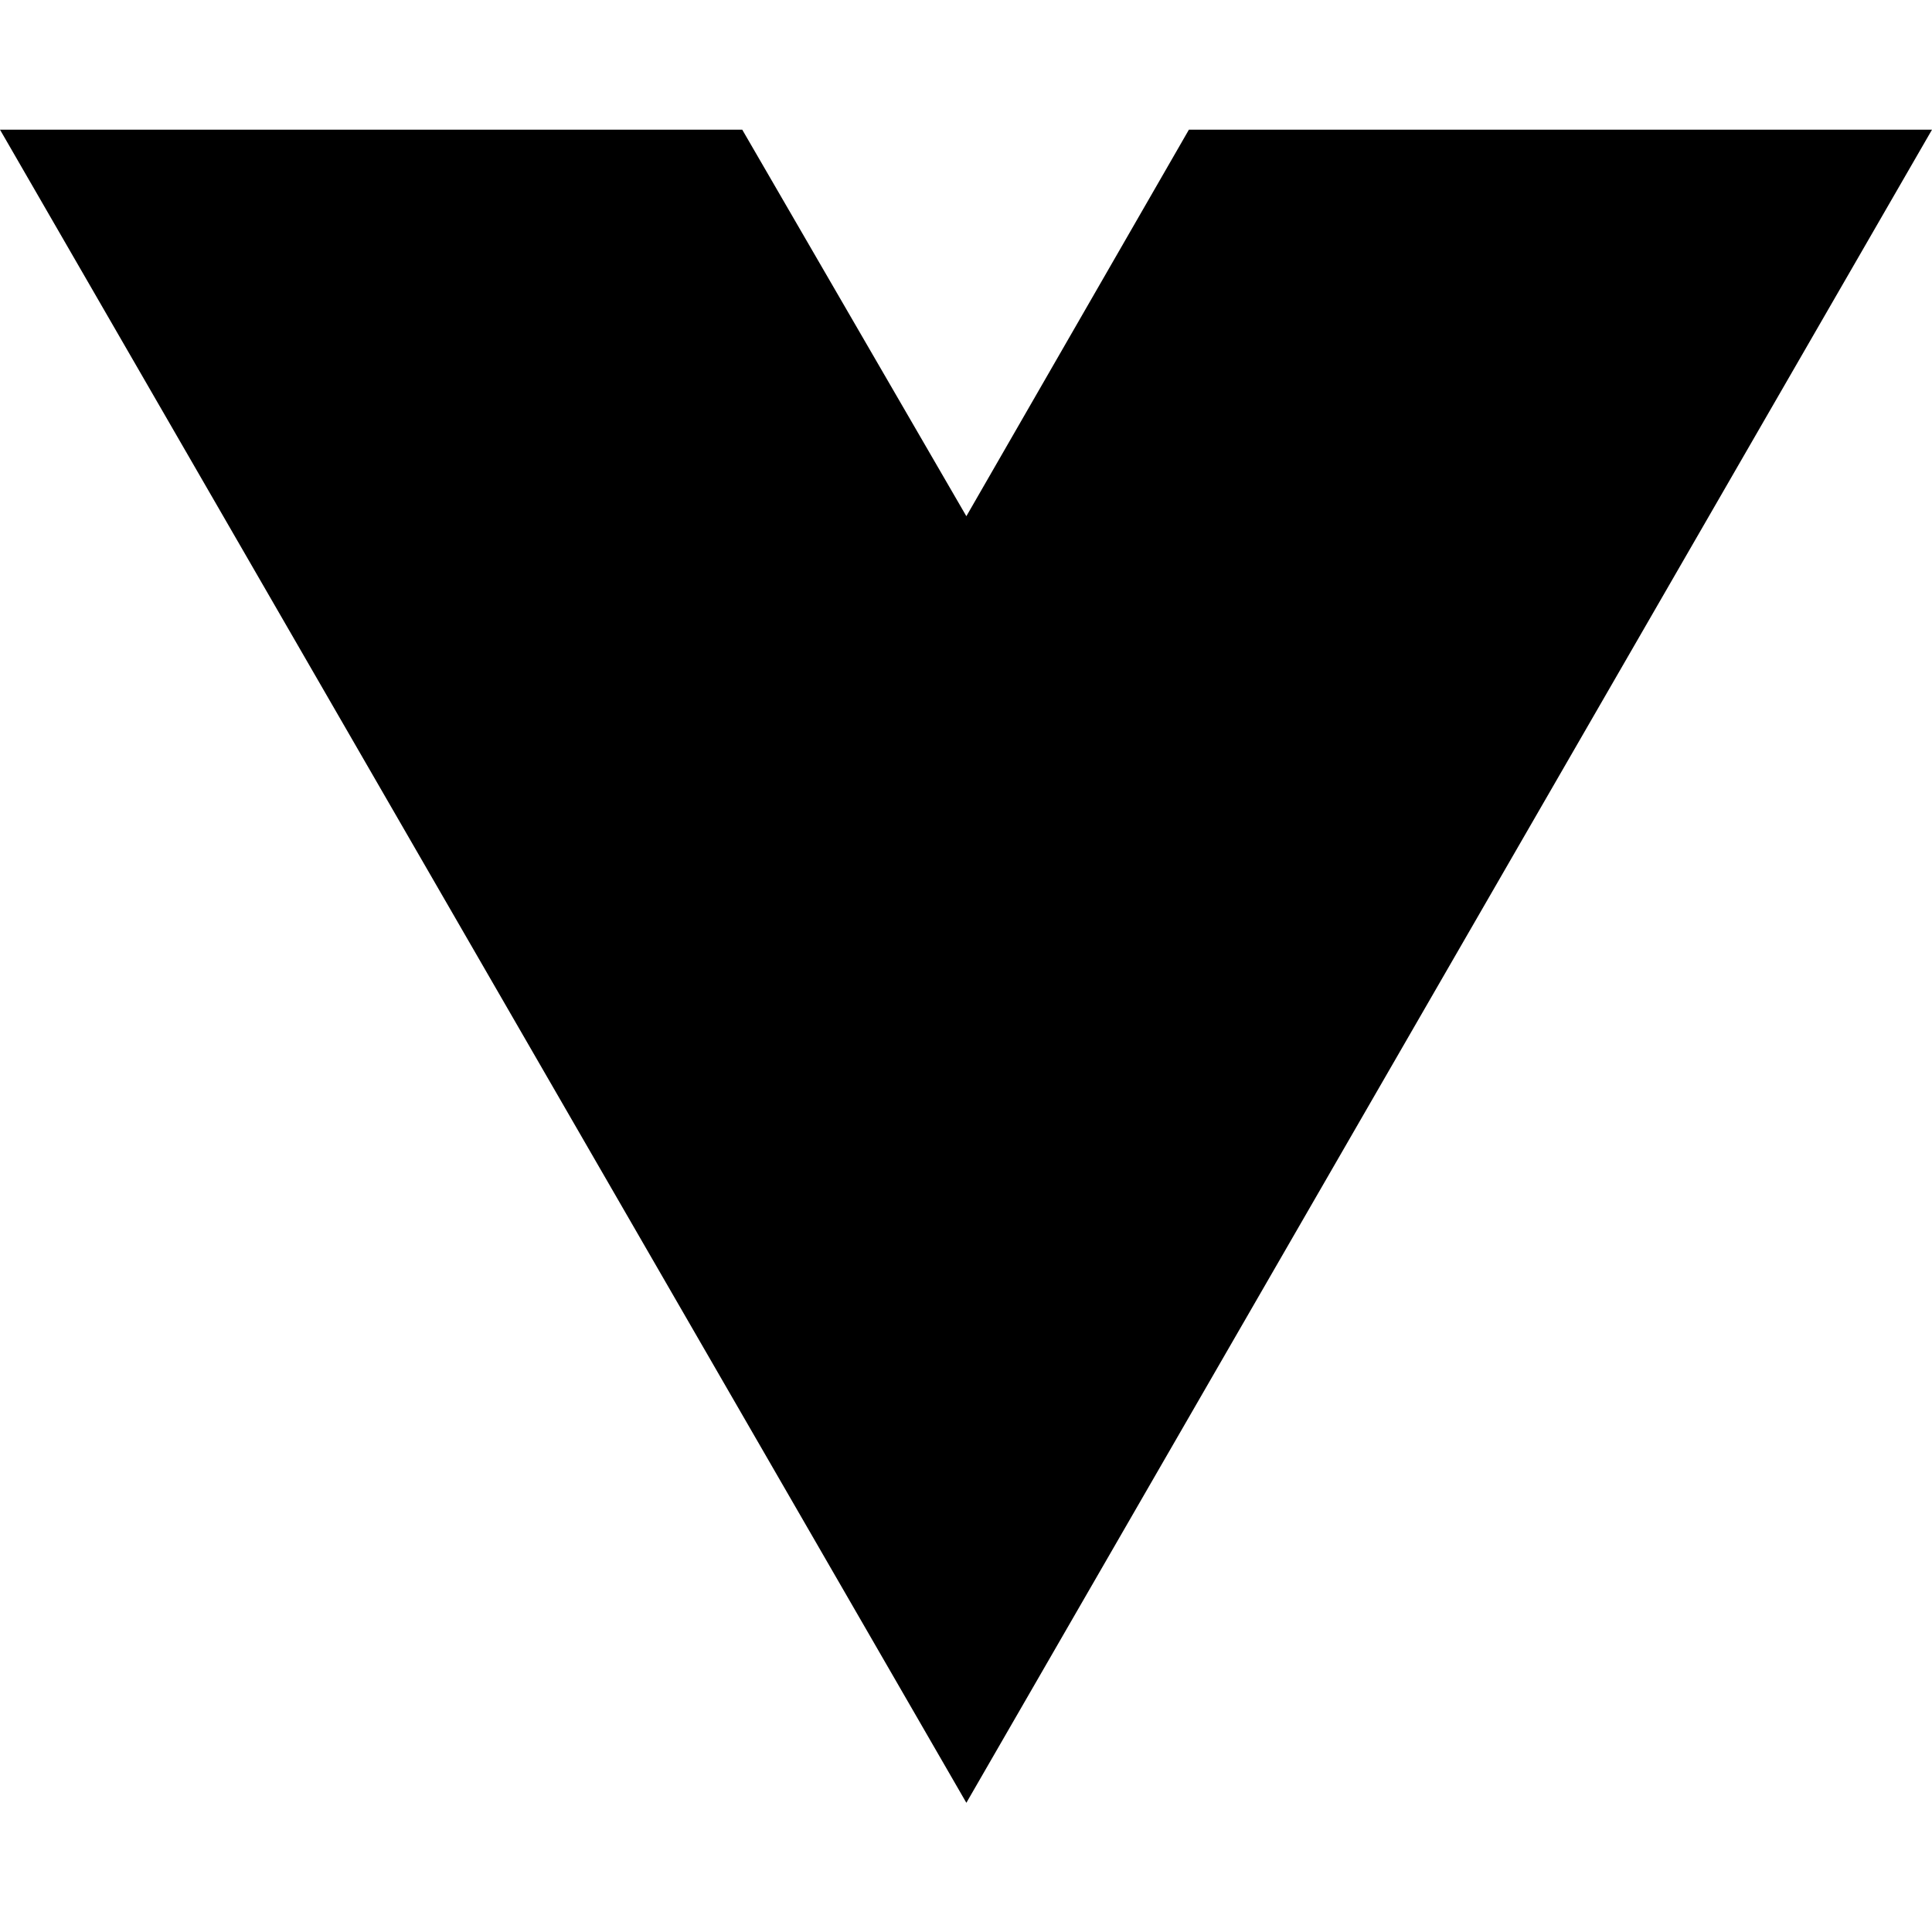
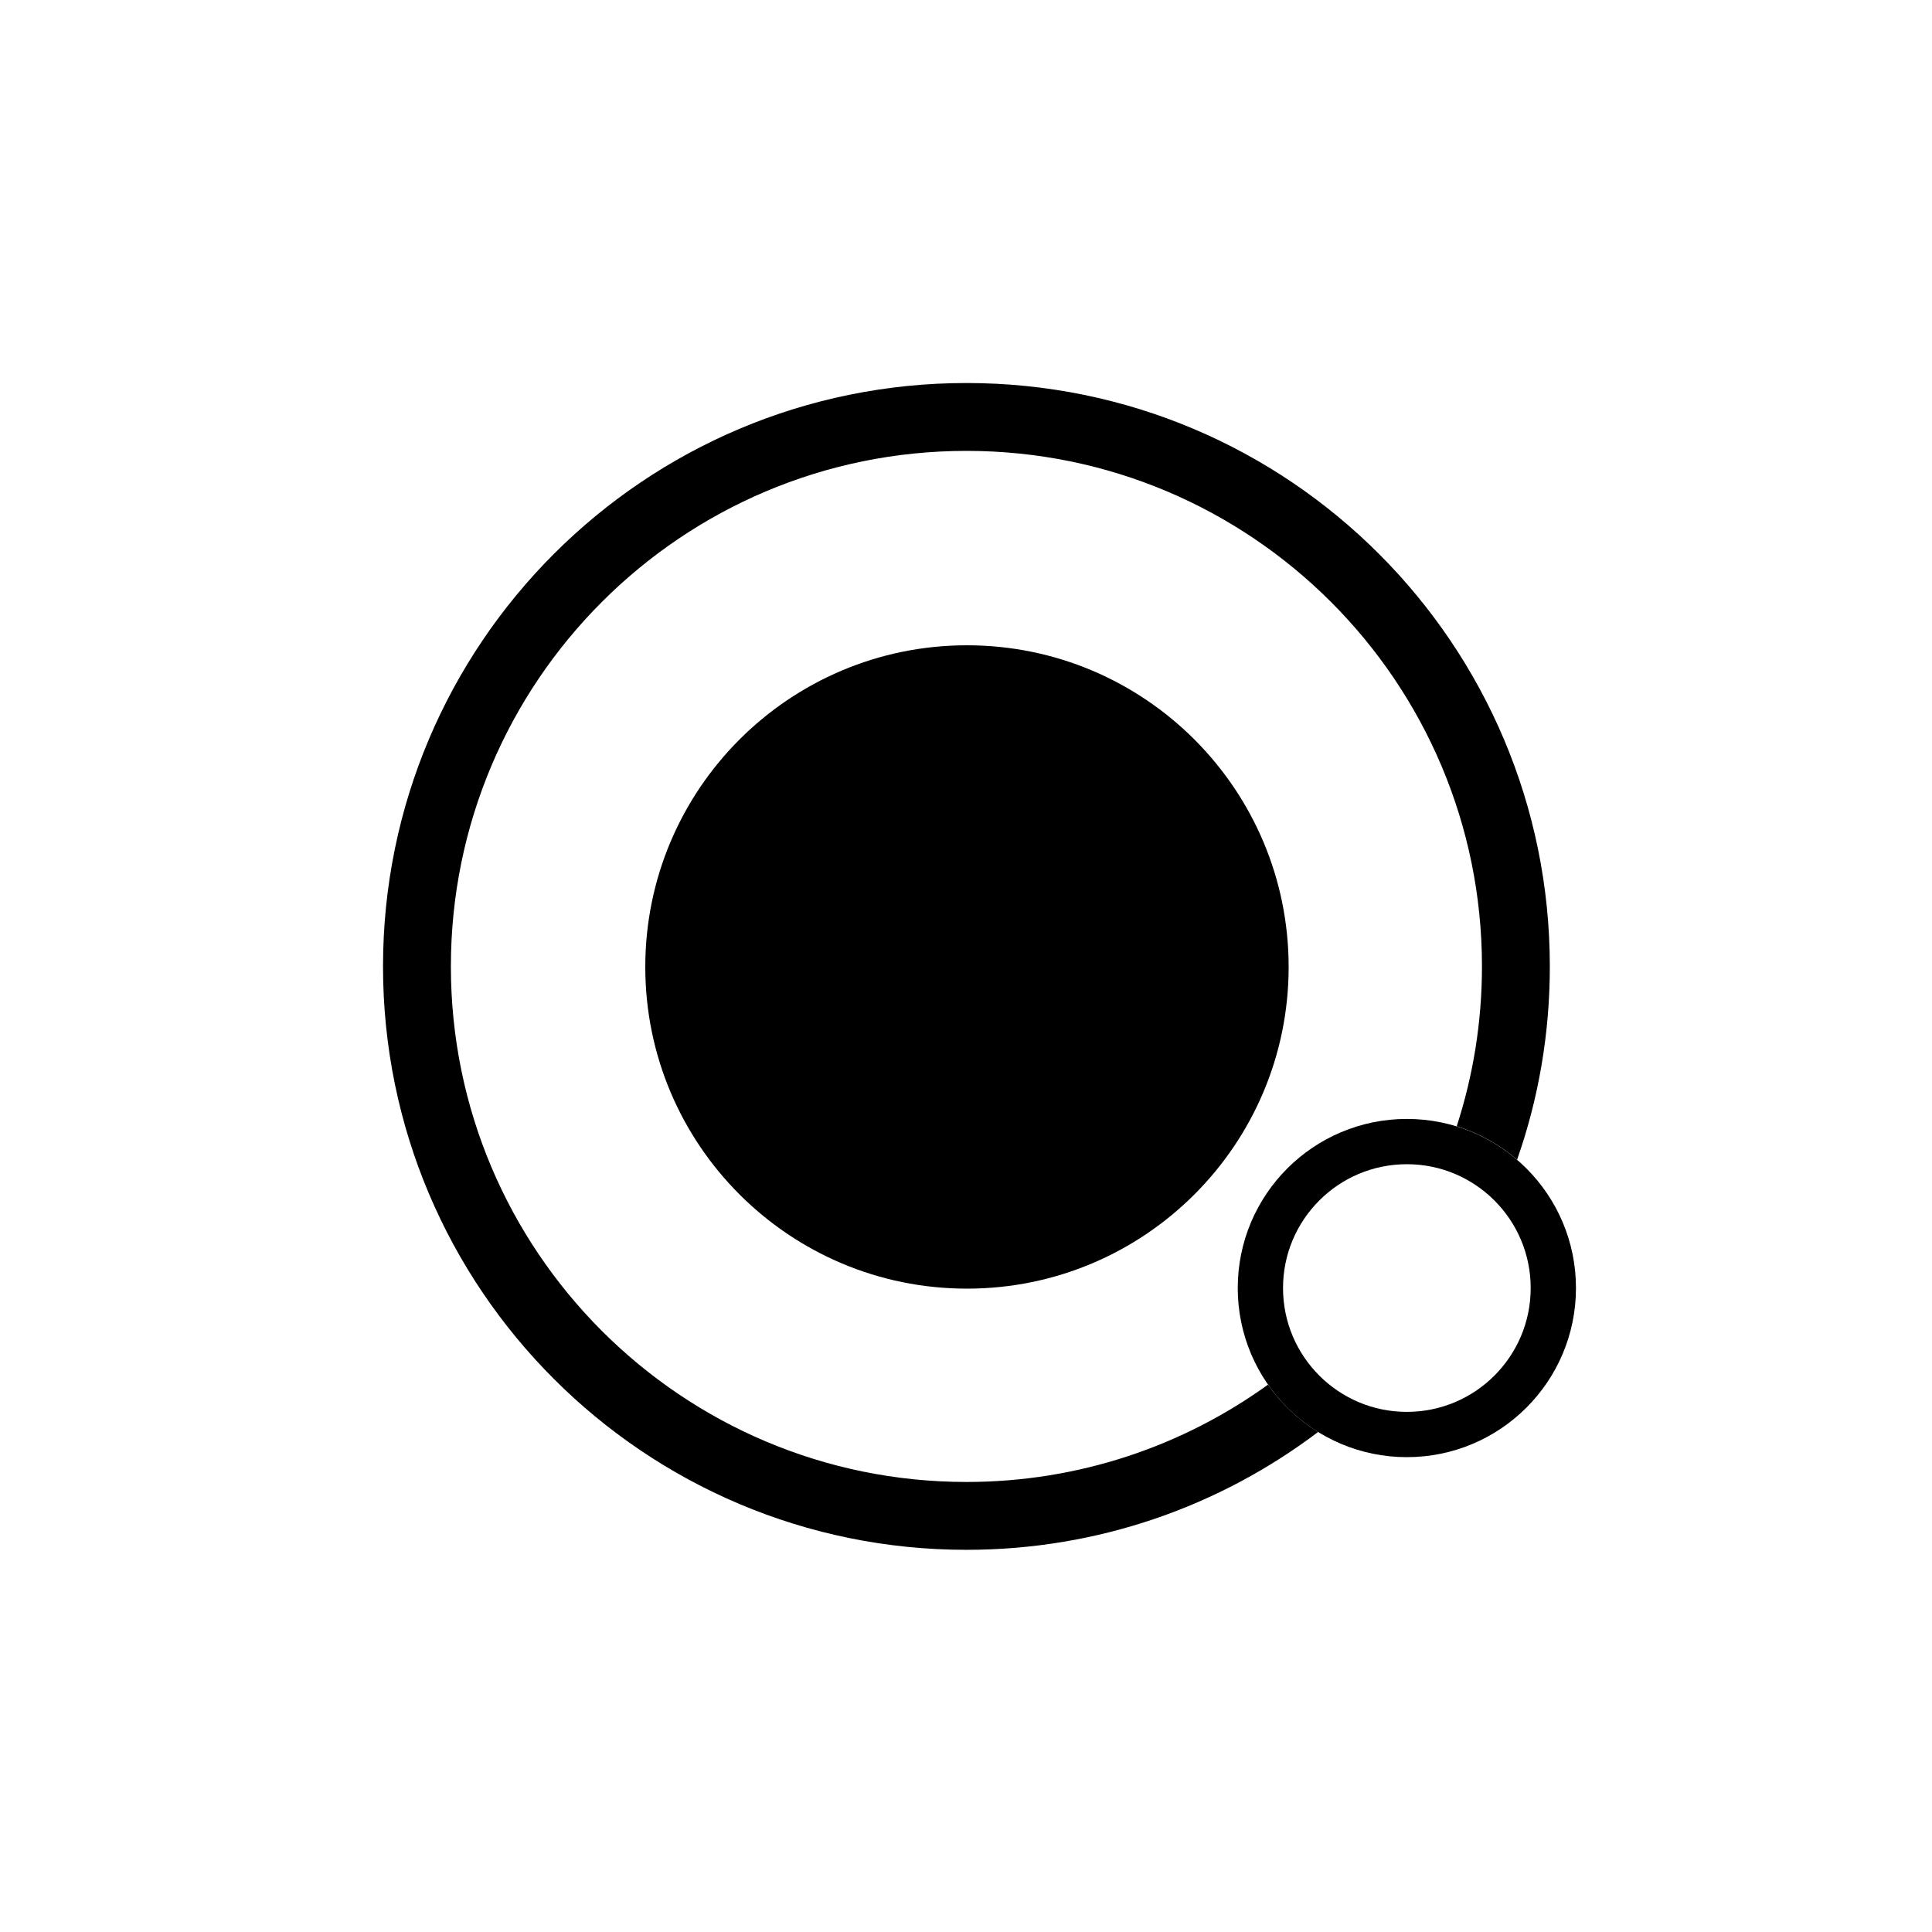
<svg xmlns="http://www.w3.org/2000/svg" width="16" height="16" viewBox="0 0 16 16" fill="none">
-   <path d="M8.003 14.93L0 1.074H6.147L8.003 4.275L9.846 1.074H16L8.003 14.93Z" fill="black" />
+   <circle cx="8.008" cy="8.008" r="2.664" fill="black" />
+   <path fill-rule="evenodd" clip-rule="evenodd" d="M10.501 11.467C9.799 11.974 8.936 12.273 8.004 12.273C5.646 12.273 3.734 10.361 3.734 8.004C3.734 5.646 5.646 3.734 8.004 3.734C10.361 3.734 12.273 5.646 12.273 8.004C12.273 8.466 12.199 8.911 12.064 9.327C12.25 9.385 12.42 9.48 12.564 9.604C12.74 9.103 12.835 8.565 12.835 8.004C12.835 5.335 10.672 3.172 8.004 3.172C5.335 3.172 3.172 5.335 3.172 8.004C3.172 10.672 5.335 12.835 8.004 12.835C9.097 12.835 10.106 12.472 10.916 11.859C10.752 11.758 10.611 11.624 10.501 11.467Z" fill="black" />
+   <circle cx="11.651" cy="10.667" r="1.213" stroke="black" stroke-width="0.375" />
</svg>
